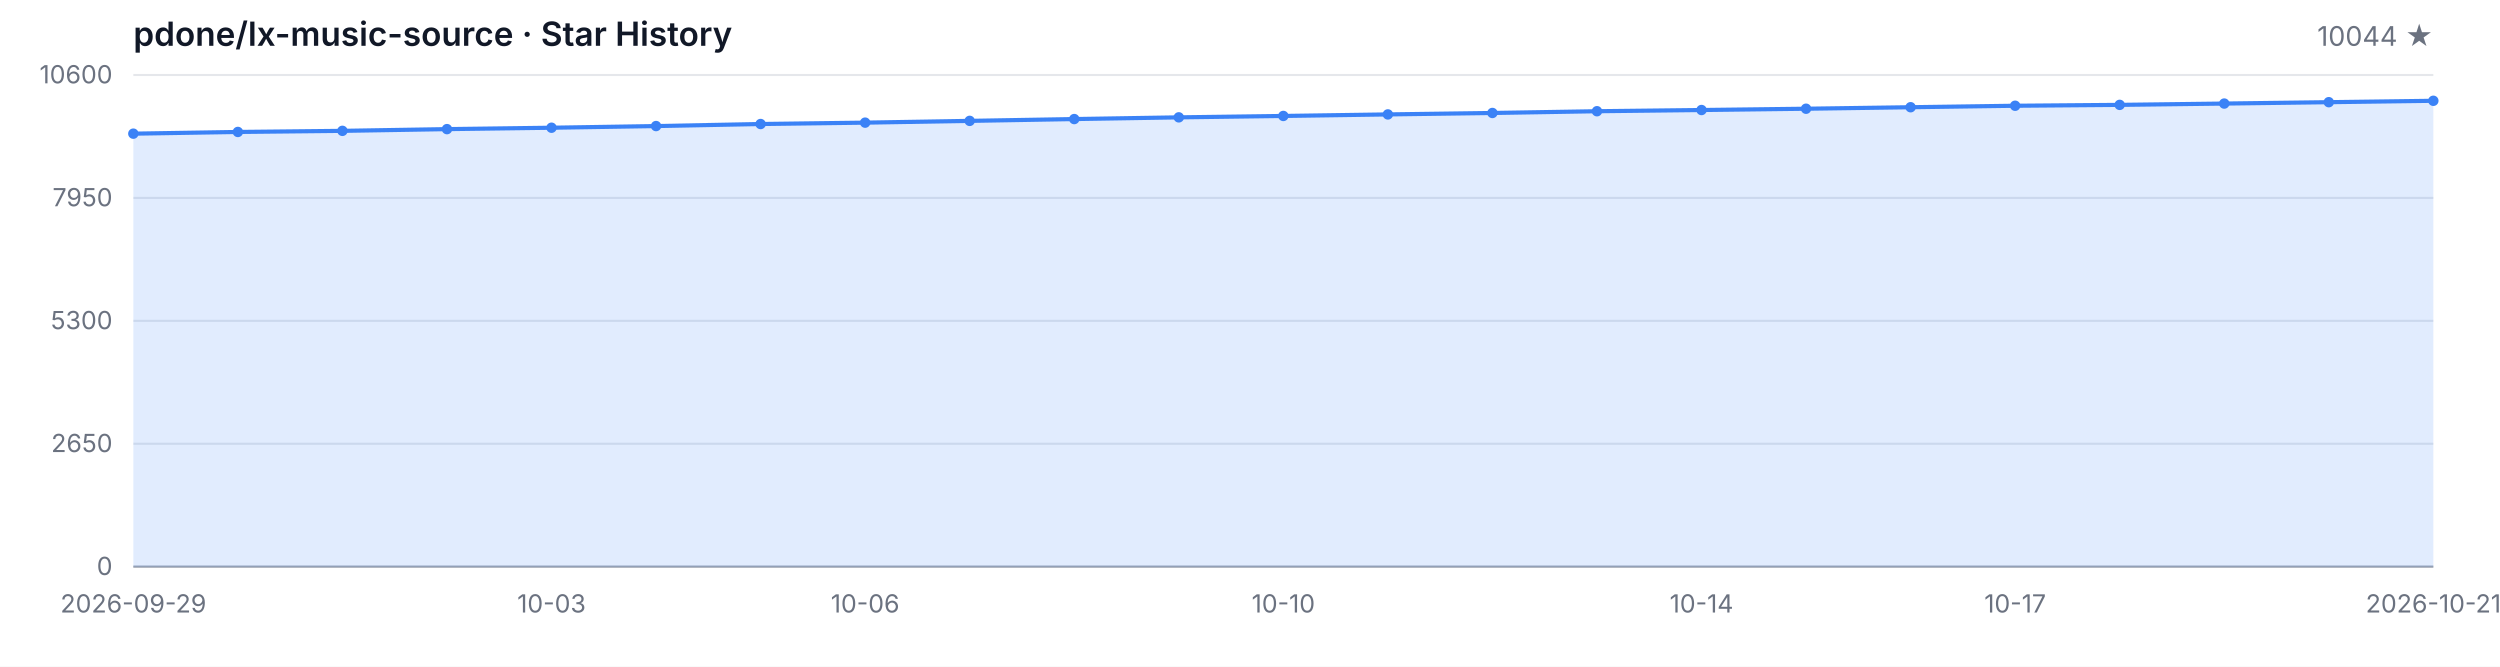
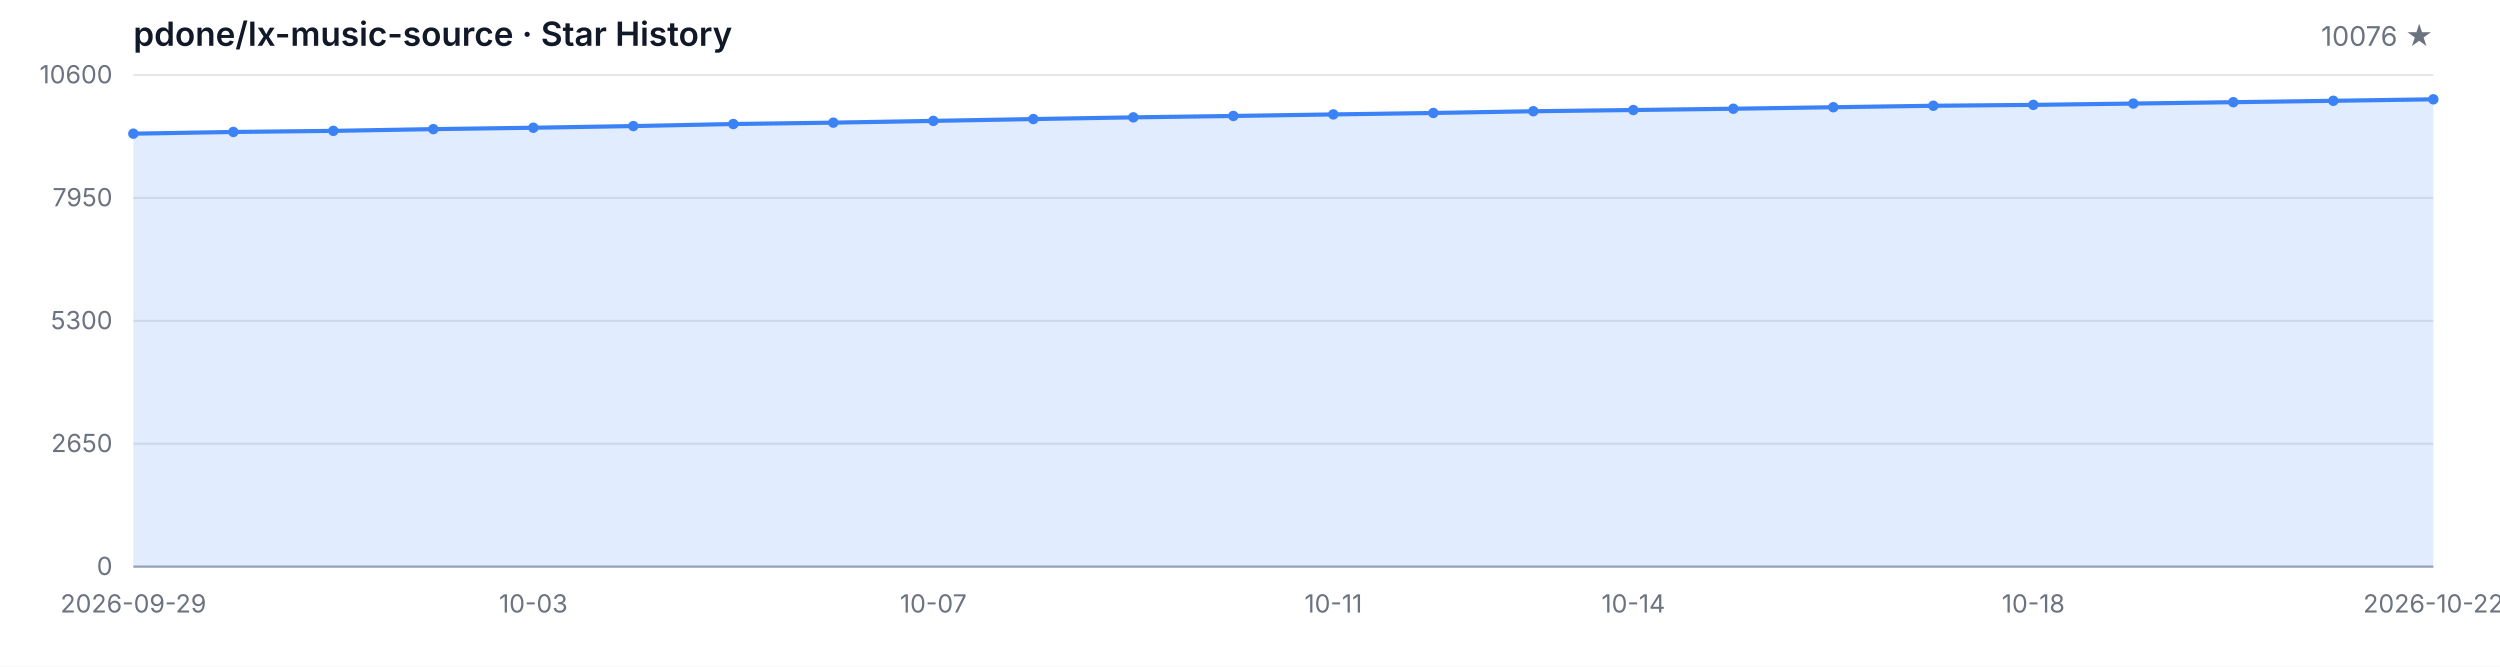
<svg xmlns="http://www.w3.org/2000/svg" width="1200" height="320" viewBox="0 0 1200 320" role="img" aria-label="Star History">
  <style>
  .bg { fill: #ffffff; }
  .grid { stroke: #e5e7eb; stroke-width: 1; }
  .axis { stroke: #9ca3af; stroke-width: 1; }
  .area { fill: rgba(59, 130, 246, 0.15); }
  .line { fill: none; stroke: #3b82f6; stroke-width: 2; stroke-linejoin: round; stroke-linecap: round; }
  .dot { fill: #3b82f6; }
  .tlabel { fill: #6b7280; font-family: -apple-system, BlinkMacSystemFont, 'Segoe UI', sans-serif; font-size: 12px; }
  .title { fill: #111827; font-family: -apple-system, BlinkMacSystemFont, 'Segoe UI', sans-serif; font-size: 16px; font-weight: 600; }
  .subtitle { fill: #6b7280; font-family: -apple-system, BlinkMacSystemFont, 'Segoe UI', sans-serif; font-size: 13px; }
  @media (prefers-color-scheme: dark) {
    .bg { fill: #0d1117; }
    .grid { stroke: #21262d; }
    .axis { stroke: #484f58; }
    .area { fill: rgba(58, 132, 255, 0.18); }
    .line { stroke: #58a6ff; }
    .dot { fill: #58a6ff; }
    .tlabel { fill: #8b949e; }
    .title { fill: #c9d1d9; }
    .subtitle { fill: #8b949e; }
  }
</style>
  <rect class="bg" width="1200" height="320" />
  <text class="title" x="64" y="22">pdone/lx-music-source · Star History</text>
-   <text class="subtitle" x="1168" y="22" text-anchor="end">10044 ★</text>
+   <text class="subtitle" x="1168" y="22" text-anchor="end">10076 ★</text>
  <line class="grid" x1="64" y1="272.00" x2="1168" y2="272.00" />
  <line class="grid" x1="64" y1="213.00" x2="1168" y2="213.00" />
  <line class="grid" x1="64" y1="154.00" x2="1168" y2="154.00" />
  <line class="grid" x1="64" y1="95.00" x2="1168" y2="95.00" />
  <line class="grid" x1="64" y1="36.00" x2="1168" y2="36.00" />
  <text class="tlabel" x="54" y="276.00" text-anchor="end">0</text>
  <text class="tlabel" x="54" y="217.00" text-anchor="end">2650</text>
  <text class="tlabel" x="54" y="158.00" text-anchor="end">5300</text>
  <text class="tlabel" x="54" y="99.00" text-anchor="end">7950</text>
  <text class="tlabel" x="54" y="40.00" text-anchor="end">10600</text>
  <line class="axis" x1="64" y1="272" x2="1168" y2="272" />
-   <path class="area" d="M 64.00 272.00 L 64.00 64.16 L 114.18 63.34 L 164.36 62.81 L 214.55 61.98 L 264.73 61.31 L 314.91 60.51 L 365.09 59.53 L 415.27 58.87 L 465.45 58.02 L 515.64 57.15 L 565.82 56.33 L 616.00 55.66 L 666.18 54.92 L 716.36 54.23 L 766.55 53.39 L 816.73 52.81 L 866.91 52.19 L 917.09 51.47 L 967.27 50.76 L 1017.45 50.34 L 1067.64 49.71 L 1117.82 49.05 L 1168.00 48.38 L 1168.00 272.00 Z" />
-   <path class="line" d="M 64.00 64.16 L 114.18 63.34 L 164.36 62.81 L 214.55 61.98 L 264.73 61.31 L 314.91 60.51 L 365.09 59.53 L 415.27 58.87 L 465.45 58.02 L 515.64 57.15 L 565.82 56.33 L 616.00 55.66 L 666.18 54.92 L 716.36 54.23 L 766.55 53.39 L 816.73 52.81 L 866.91 52.19 L 917.09 51.47 L 967.27 50.76 L 1017.45 50.34 L 1067.64 49.71 L 1117.82 49.05 L 1168.00 48.38" />
+   <path class="area" d="M 64.00 272.00 L 64.00 64.16 L 112.00 63.34 L 160.00 62.81 L 208.00 61.98 L 256.00 61.31 L 304.00 60.51 L 352.00 59.53 L 400.00 58.87 L 448.00 58.02 L 496.00 57.15 L 544.00 56.33 L 592.00 55.66 L 640.00 54.92 L 688.00 54.23 L 736.00 53.39 L 784.00 52.81 L 832.00 52.19 L 880.00 51.47 L 928.00 50.76 L 976.00 50.34 L 1024.00 49.71 L 1072.00 49.05 L 1120.00 48.38 L 1168.00 47.67 L 1168.00 272.00 Z" />
+   <path class="line" d="M 64.00 64.16 L 112.00 63.34 L 160.00 62.81 L 208.00 61.98 L 256.00 61.31 L 304.00 60.51 L 352.00 59.53 L 400.00 58.87 L 448.00 58.02 L 496.00 57.15 L 544.00 56.33 L 592.00 55.66 L 640.00 54.92 L 688.00 54.23 L 736.00 53.39 L 784.00 52.81 L 832.00 52.19 L 880.00 51.47 L 928.00 50.76 L 976.00 50.34 L 1024.00 49.71 L 1072.00 49.05 L 1120.00 48.38 L 1168.00 47.67" />
  <circle class="dot" cx="64.00" cy="64.16" r="2.5" />
-   <circle class="dot" cx="114.18" cy="63.34" r="2.5" />
-   <circle class="dot" cx="164.36" cy="62.81" r="2.5" />
-   <circle class="dot" cx="214.55" cy="61.98" r="2.5" />
-   <circle class="dot" cx="264.73" cy="61.31" r="2.5" />
-   <circle class="dot" cx="314.91" cy="60.51" r="2.5" />
-   <circle class="dot" cx="365.09" cy="59.53" r="2.5" />
-   <circle class="dot" cx="415.27" cy="58.87" r="2.5" />
-   <circle class="dot" cx="465.45" cy="58.02" r="2.5" />
-   <circle class="dot" cx="515.64" cy="57.15" r="2.5" />
-   <circle class="dot" cx="565.82" cy="56.33" r="2.5" />
-   <circle class="dot" cx="616.00" cy="55.66" r="2.5" />
-   <circle class="dot" cx="666.18" cy="54.92" r="2.5" />
-   <circle class="dot" cx="716.36" cy="54.23" r="2.5" />
-   <circle class="dot" cx="766.55" cy="53.39" r="2.5" />
-   <circle class="dot" cx="816.73" cy="52.81" r="2.5" />
-   <circle class="dot" cx="866.91" cy="52.19" r="2.5" />
-   <circle class="dot" cx="917.09" cy="51.47" r="2.5" />
-   <circle class="dot" cx="967.27" cy="50.76" r="2.5" />
-   <circle class="dot" cx="1017.45" cy="50.34" r="2.5" />
-   <circle class="dot" cx="1067.64" cy="49.71" r="2.5" />
-   <circle class="dot" cx="1117.82" cy="49.05" r="2.5" />
-   <circle class="dot" cx="1168.00" cy="48.38" r="2.5" />
+   <circle class="dot" cx="112.00" cy="63.34" r="2.5" />
+   <circle class="dot" cx="160.00" cy="62.81" r="2.5" />
+   <circle class="dot" cx="208.00" cy="61.98" r="2.5" />
+   <circle class="dot" cx="256.00" cy="61.31" r="2.5" />
+   <circle class="dot" cx="304.00" cy="60.51" r="2.5" />
+   <circle class="dot" cx="352.00" cy="59.53" r="2.5" />
+   <circle class="dot" cx="400.00" cy="58.87" r="2.5" />
+   <circle class="dot" cx="448.00" cy="58.02" r="2.5" />
+   <circle class="dot" cx="496.00" cy="57.15" r="2.5" />
+   <circle class="dot" cx="544.00" cy="56.33" r="2.5" />
+   <circle class="dot" cx="592.00" cy="55.66" r="2.5" />
+   <circle class="dot" cx="640.00" cy="54.92" r="2.5" />
+   <circle class="dot" cx="688.00" cy="54.23" r="2.5" />
+   <circle class="dot" cx="736.00" cy="53.39" r="2.5" />
+   <circle class="dot" cx="784.00" cy="52.81" r="2.5" />
+   <circle class="dot" cx="832.00" cy="52.19" r="2.5" />
+   <circle class="dot" cx="880.00" cy="51.47" r="2.5" />
+   <circle class="dot" cx="928.00" cy="50.76" r="2.5" />
+   <circle class="dot" cx="976.00" cy="50.34" r="2.5" />
+   <circle class="dot" cx="1024.00" cy="49.71" r="2.5" />
+   <circle class="dot" cx="1072.00" cy="49.05" r="2.5" />
+   <circle class="dot" cx="1120.00" cy="48.38" r="2.5" />
+   <circle class="dot" cx="1168.00" cy="47.67" r="2.5" />
  <text class="tlabel" x="64.00" y="294" text-anchor="middle">2026-09-29</text>
-   <text class="tlabel" x="264.73" y="294" text-anchor="middle">10-03</text>
-   <text class="tlabel" x="415.27" y="294" text-anchor="middle">10-06</text>
-   <text class="tlabel" x="616.00" y="294" text-anchor="middle">10-10</text>
-   <text class="tlabel" x="816.73" y="294" text-anchor="middle">10-14</text>
-   <text class="tlabel" x="967.27" y="294" text-anchor="middle">10-17</text>
-   <text class="tlabel" x="1168.00" y="294" text-anchor="middle">2026-10-21</text>
+   <text class="tlabel" x="256.00" y="294" text-anchor="middle">10-03</text>
+   <text class="tlabel" x="448.00" y="294" text-anchor="middle">10-07</text>
+   <text class="tlabel" x="640.00" y="294" text-anchor="middle">10-11</text>
+   <text class="tlabel" x="784.00" y="294" text-anchor="middle">10-14</text>
+   <text class="tlabel" x="976.00" y="294" text-anchor="middle">10-18</text>
+   <text class="tlabel" x="1168.00" y="294" text-anchor="middle">2026-10-22</text>
</svg>
